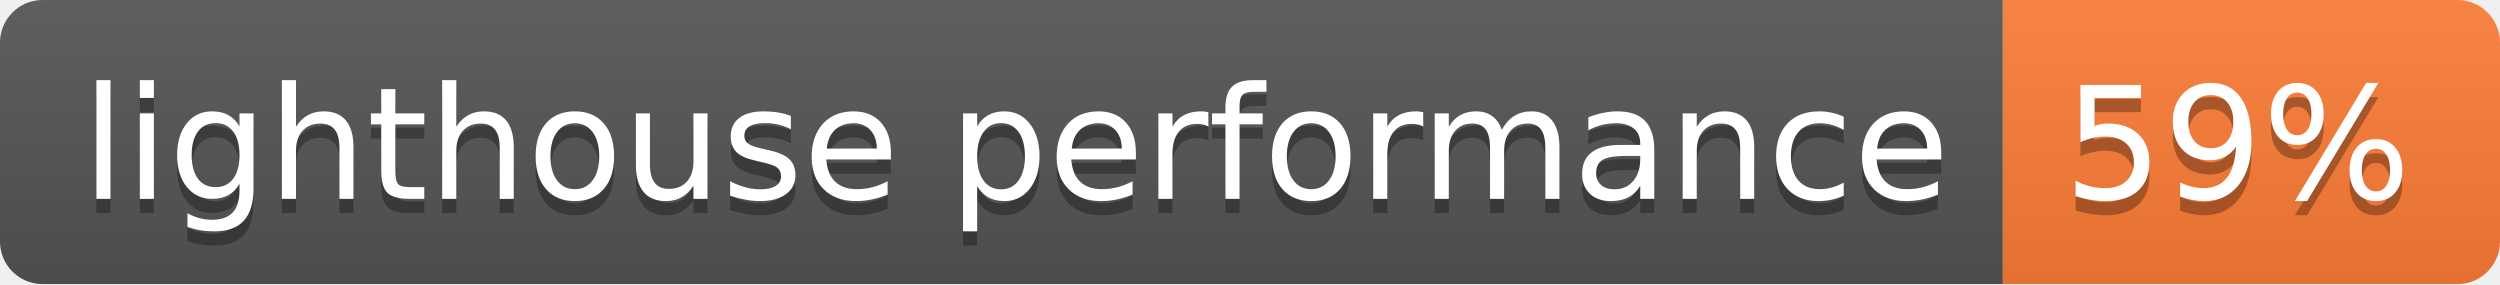
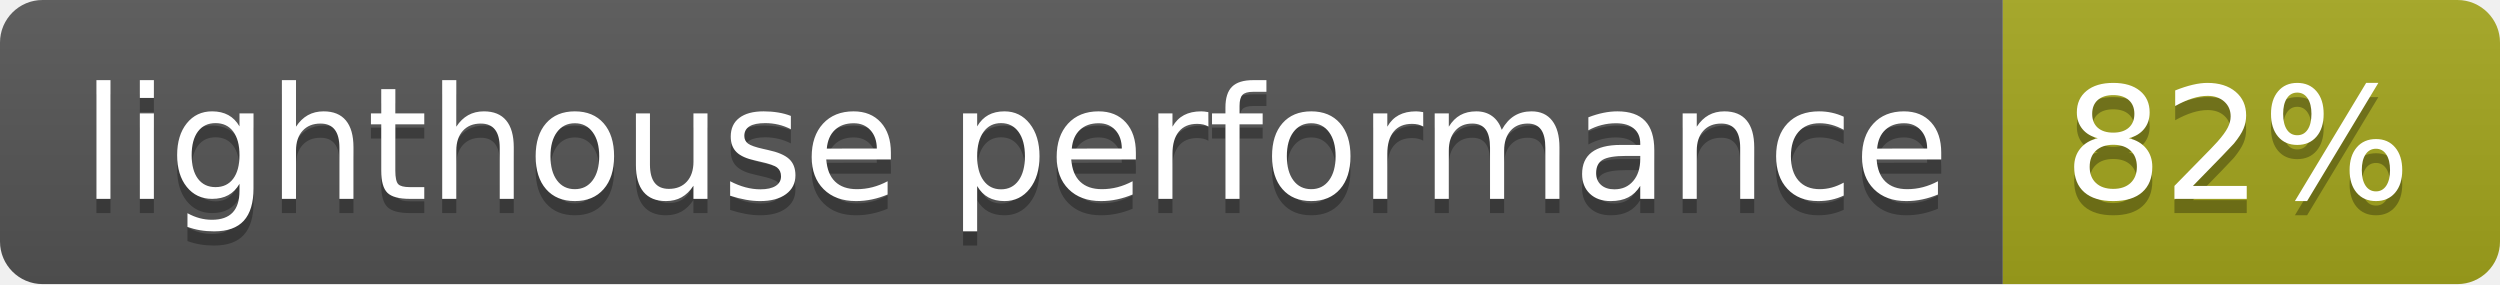
- <svg xmlns="http://www.w3.org/2000/svg" width="176" height="20" role="img" aria-label="lighthouse performance: 59%">
+ <svg xmlns="http://www.w3.org/2000/svg" width="176" height="20" role="img" aria-label="lighthouse performance: 82%">
  <linearGradient id="s" x2="0" y2="100%">
    <stop offset="0" stop-color="#bbb" stop-opacity=".1" />
    <stop offset="1" stop-opacity=".1" />
  </linearGradient>
  <clipPath id="r">
    <rect width="176" height="20" rx="3" fill="#fff" />
  </clipPath>
  <g clip-path="url(#r)">
    <rect width="141" height="20" fill="#555" />
-     <rect x="141" width="35" height="20" fill="#fe7d37" />
+     <rect x="141" width="35" height="20" fill="#a4a61d" />
    <rect width="176" height="20" fill="url(#s)" />
  </g>
  <g fill="#fff" text-anchor="middle" font-family="Verdana,Geneva,DejaVu Sans,sans-serif" text-rendering="geometricPrecision" font-size="110">
    <text aria-hidden="true" x="715" y="150" fill="#010101" fill-opacity=".3" transform="scale(.1)" textLength="1310">lighthouse performance</text>
    <text x="715" y="140" transform="scale(.1)" fill="#fff" textLength="1310">lighthouse performance</text>
-     <text aria-hidden="true" x="1575" y="150" fill="#010101" fill-opacity=".3" transform="scale(.1)" textLength="250">59%</text>
-     <text x="1575" y="140" transform="scale(.1)" fill="#fff" textLength="250">59%</text>
+     <text aria-hidden="true" x="1575" y="150" fill="#010101" fill-opacity=".3" transform="scale(.1)" textLength="250">82%</text>
+     <text x="1575" y="140" transform="scale(.1)" fill="#fff" textLength="250">82%</text>
  </g>
</svg>
